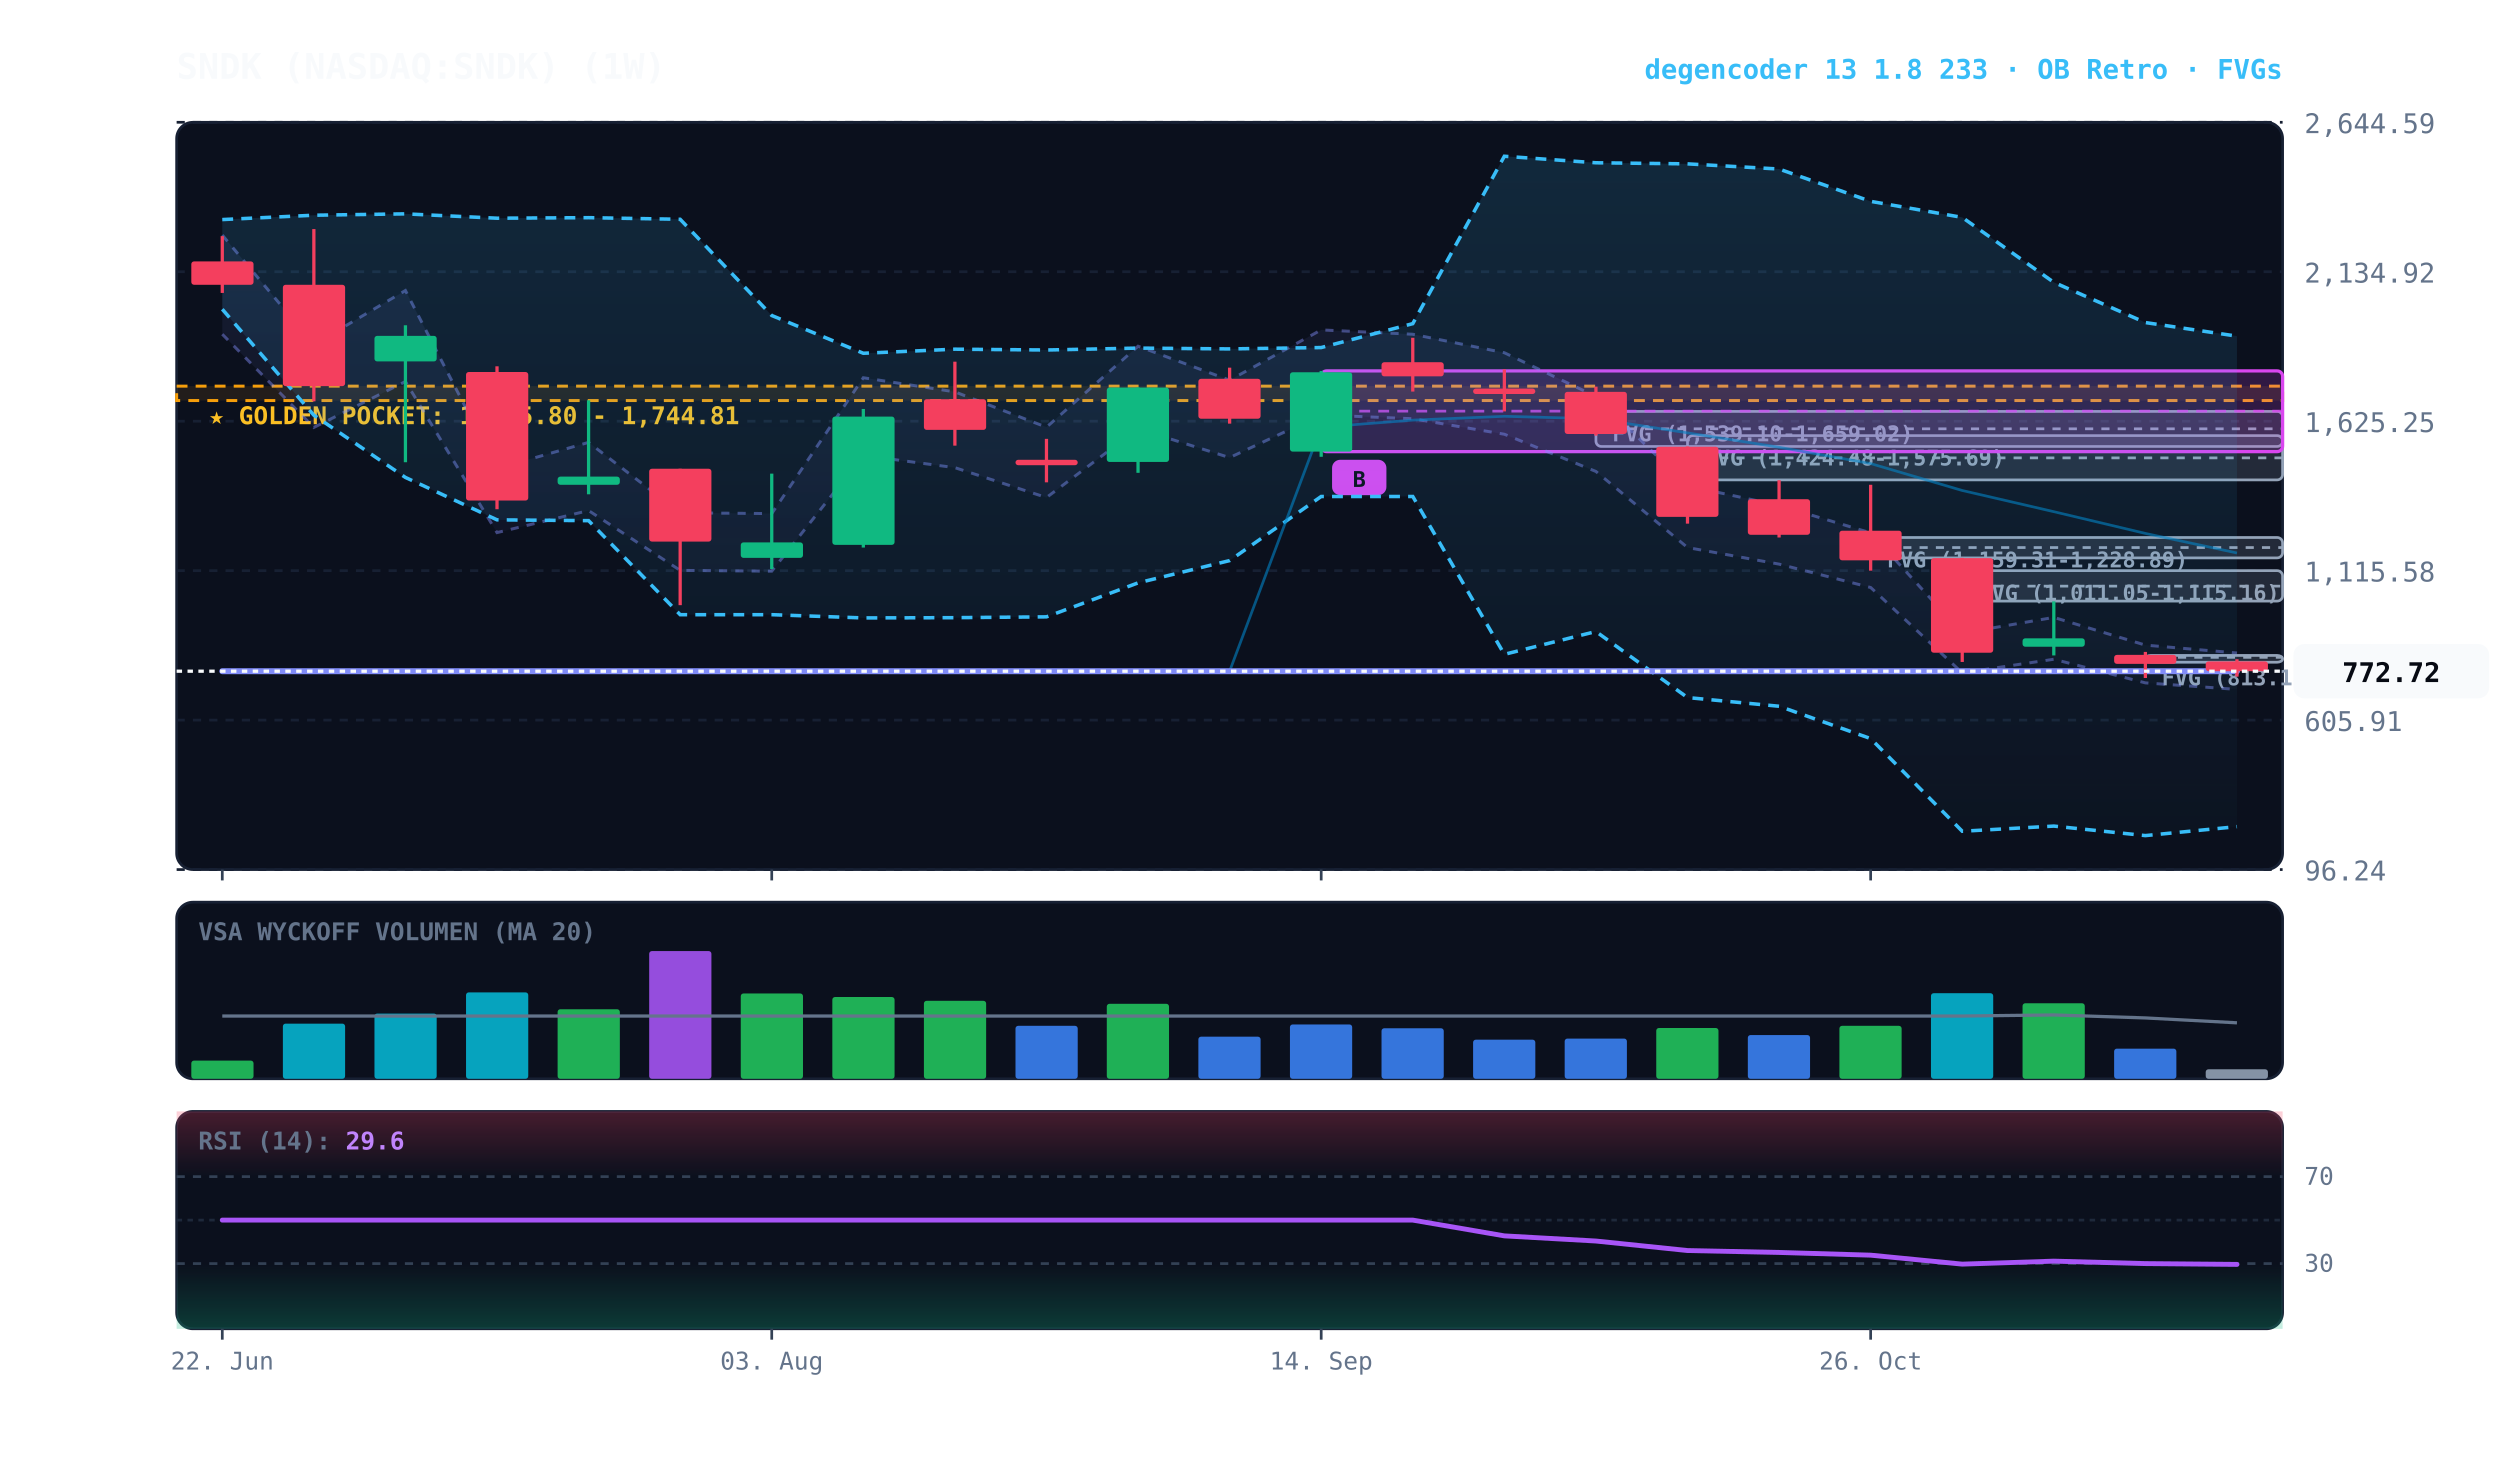
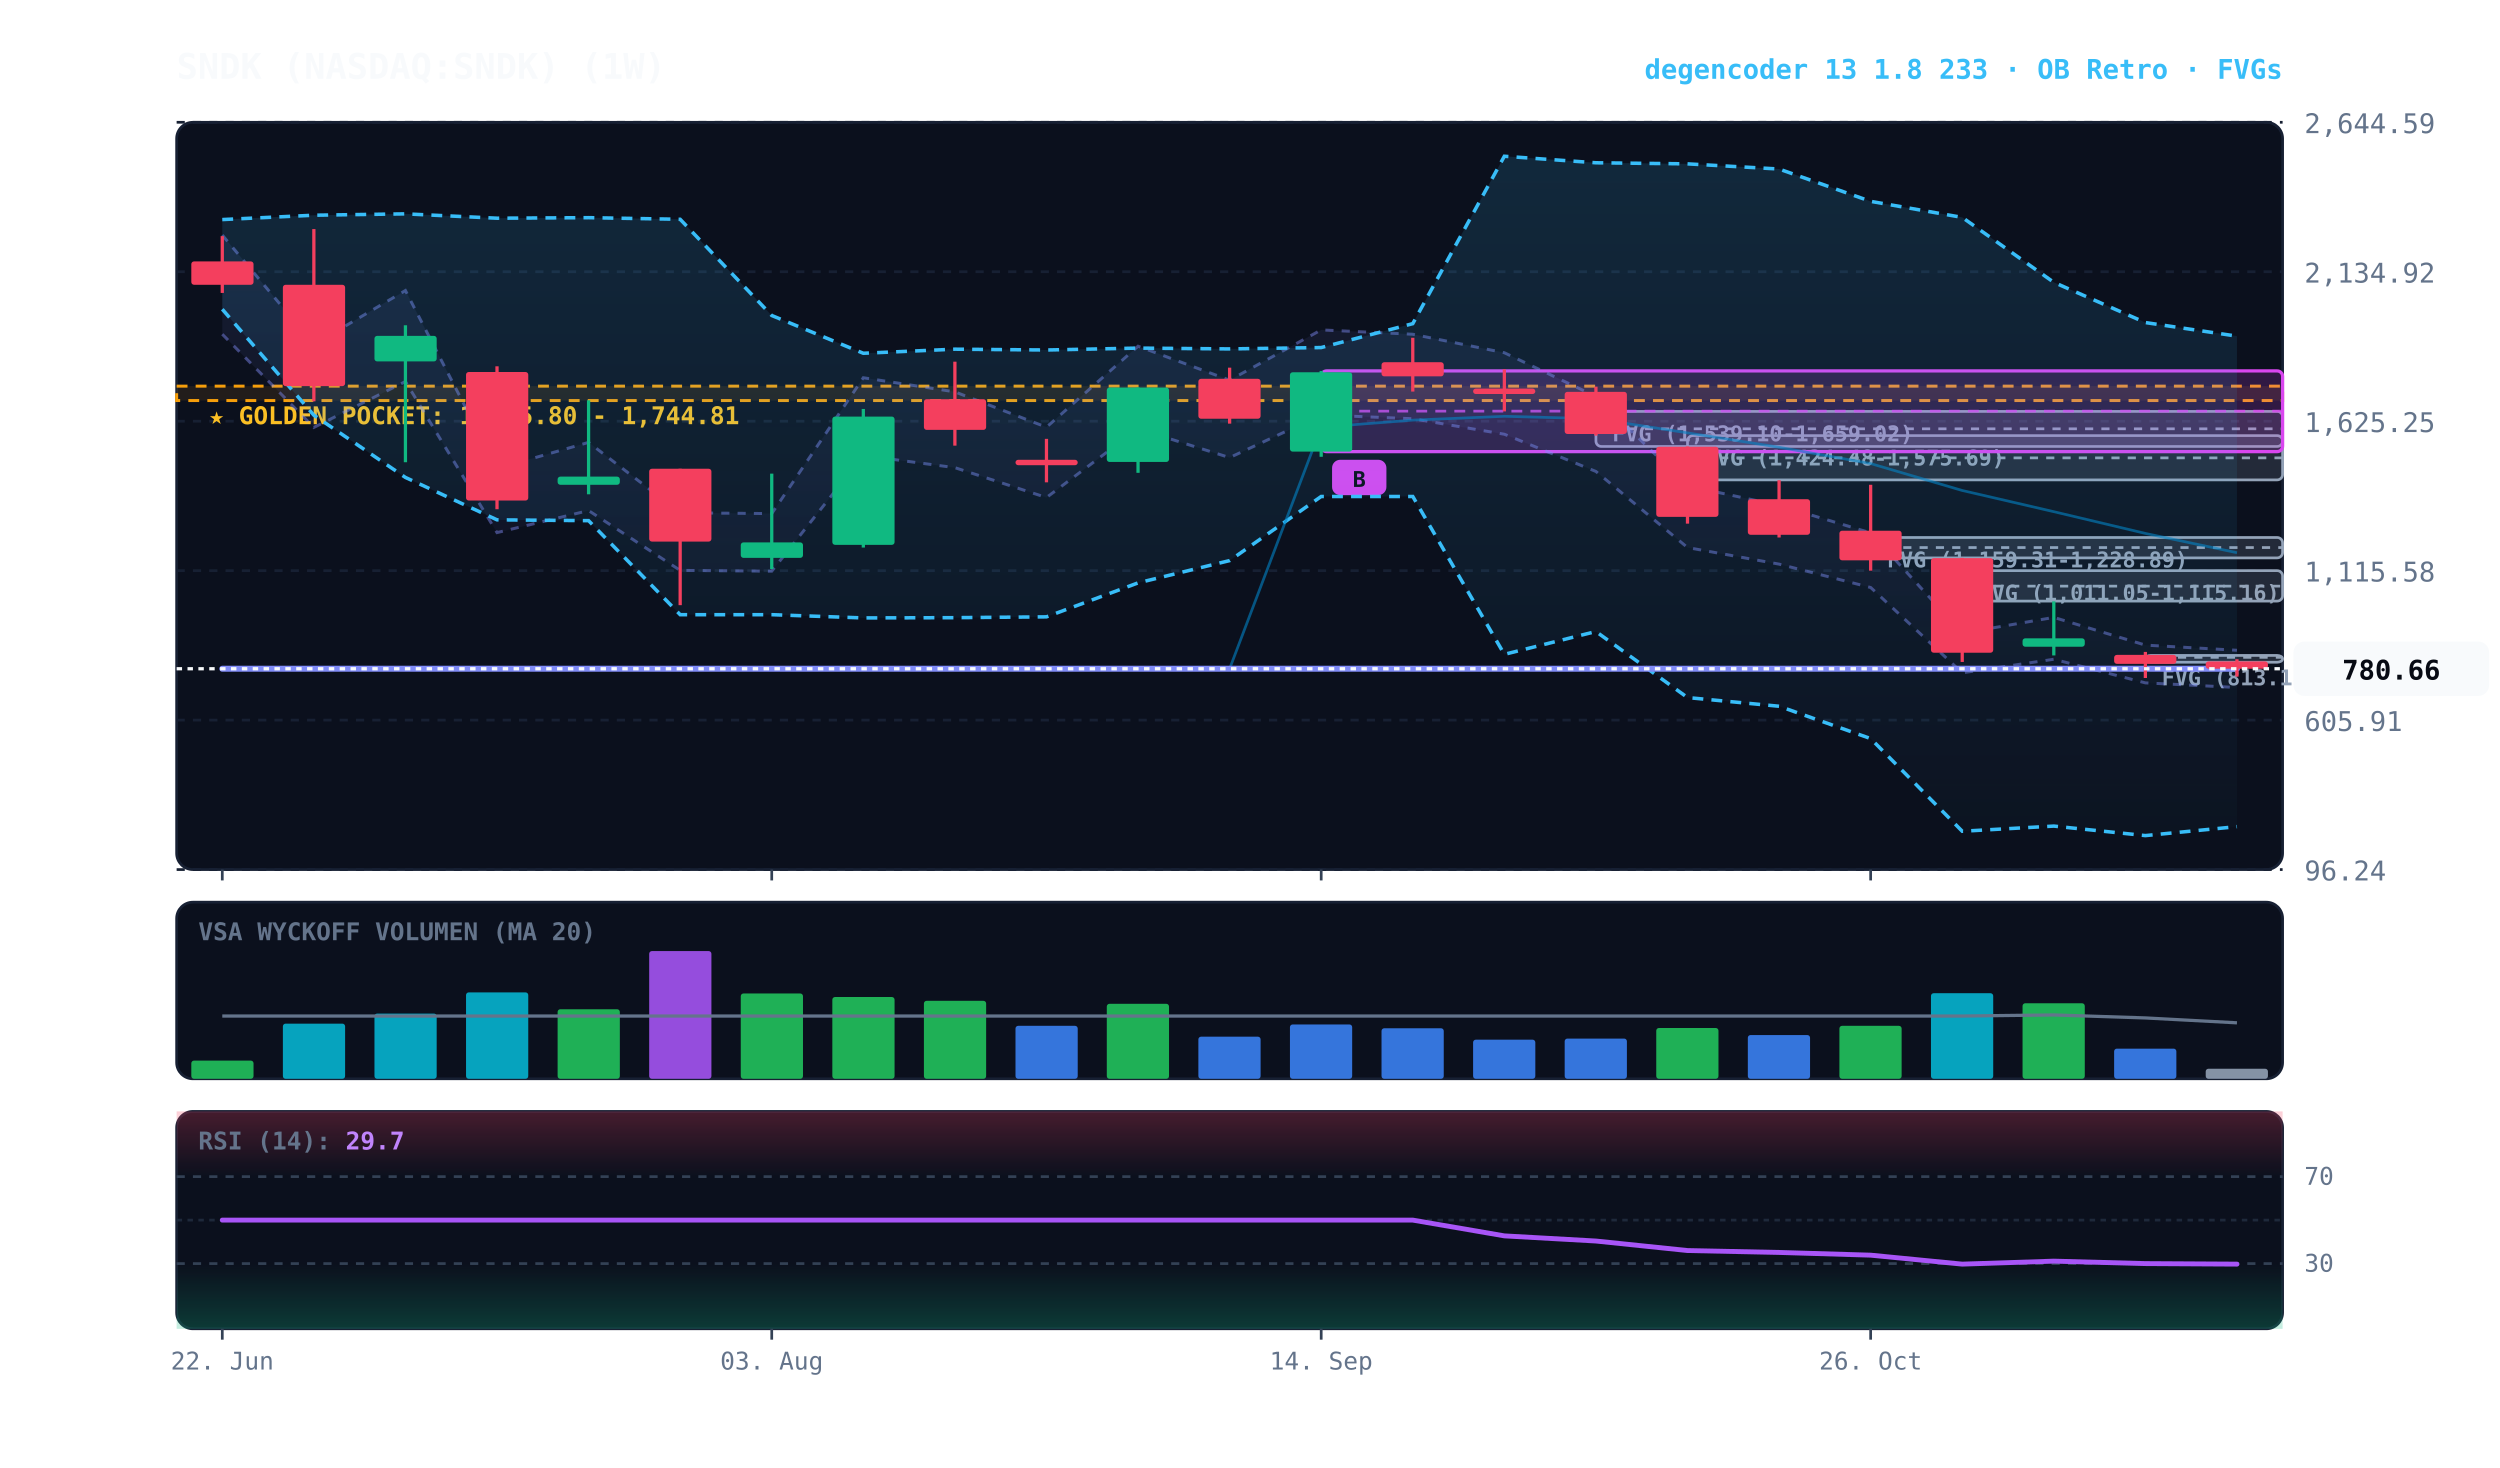
<svg xmlns="http://www.w3.org/2000/svg" viewBox="0 0 920 540" width="100%" height="100%" style="background:#070a13; font-family:'JetBrains Mono', monospace;">
  <defs>
    <linearGradient id="cloud-grad" x1="0%" y1="0%" x2="0%" y2="100%">
      <stop offset="0%" stop-color="#38bdf8" stop-opacity="0.14" />
      <stop offset="100%" stop-color="#38bdf8" stop-opacity="0.02" />
    </linearGradient>
    <linearGradient id="rfe-cloud" x1="0%" y1="0%" x2="0%" y2="100%">
      <stop offset="0%" stop-color="#818cf8" stop-opacity="0.09" />
      <stop offset="100%" stop-color="#818cf8" stop-opacity="0.02" />
    </linearGradient>
    <linearGradient id="rsi-overbought" x1="0%" y1="0%" x2="0%" y2="100%">
      <stop offset="0%" stop-color="#f43f5e" stop-opacity="0.25" />
      <stop offset="100%" stop-color="#f43f5e" stop-opacity="0.0" />
    </linearGradient>
    <linearGradient id="rsi-oversold" x1="0%" y1="0%" x2="0%" y2="100%">
      <stop offset="0%" stop-color="#10b981" stop-opacity="0.0" />
      <stop offset="100%" stop-color="#10b981" stop-opacity="0.25" />
    </linearGradient>
  </defs>
  <rect x="65" y="45" width="775" height="275" fill="#0b101d" rx="6" stroke="#172033" stroke-width="1" />
  <rect x="65" y="332" width="775" height="65" fill="#0b101d" rx="6" stroke="#172033" stroke-width="1" />
  <rect x="65" y="409" width="775" height="80" fill="#0b101d" rx="6" stroke="#172033" stroke-width="1" />
  <line x1="65" y1="320.0" x2="840" y2="320.0" stroke="#172033" stroke-dasharray="3,3" stroke-width="1" />
  <text x="848" y="324.0" fill="#64748b" font-size="10" text-anchor="start">96.24</text>
  <line x1="65" y1="265.0" x2="840" y2="265.0" stroke="#172033" stroke-dasharray="3,3" stroke-width="1" />
  <text x="848" y="269.0" fill="#64748b" font-size="10" text-anchor="start">605.91</text>
  <line x1="65" y1="210.0" x2="840" y2="210.0" stroke="#172033" stroke-dasharray="3,3" stroke-width="1" />
  <text x="848" y="214.0" fill="#64748b" font-size="10" text-anchor="start">1,115.58</text>
  <line x1="65" y1="155.0" x2="840" y2="155.0" stroke="#172033" stroke-dasharray="3,3" stroke-width="1" />
  <text x="848" y="159.0" fill="#64748b" font-size="10" text-anchor="start">1,625.25</text>
  <line x1="65" y1="100.0" x2="840" y2="100.0" stroke="#172033" stroke-dasharray="3,3" stroke-width="1" />
  <text x="848" y="104.0" fill="#64748b" font-size="10" text-anchor="start">2,134.92</text>
  <line x1="65" y1="45.0" x2="840" y2="45.0" stroke="#172033" stroke-dasharray="3,3" stroke-width="1" />
  <text x="848" y="49.0" fill="#64748b" font-size="10" text-anchor="start">2,644.59</text>
  <rect x="65" y="142.1" width="775" height="5.3" fill="rgba(245, 158, 11, 0.10)" stroke="#f59e0b" stroke-dasharray="4,3" stroke-width="1.1" />
  <text x="77" y="156.1" fill="#fbbf24" font-size="9" font-weight="bold">★ GOLDEN POCKET: 1,695.80 - 1,744.81</text>
  <rect x="789.5" y="241.2" width="50.5" height="2.5" fill="rgba(148, 163, 184, 0.18)" stroke="#94a3b8" stroke-width="1" rx="2" />
  <line x1="789.5" y1="241.9" x2="840" y2="241.9" stroke="#94a3b8" stroke-dasharray="3,3" stroke-width="1" />
  <text x="795.5" y="252.2" fill="#94a3b8" font-size="8" font-weight="bold">FVG (813.18-826.67)</text>
  <rect x="722.1" y="210.0" width="117.9" height="11.2" fill="rgba(148, 163, 184, 0.18)" stroke="#94a3b8" stroke-width="1" rx="2" />
  <line x1="722.1" y1="215.7" x2="840" y2="215.7" stroke="#94a3b8" stroke-dasharray="3,3" stroke-width="1" />
  <text x="728.1" y="221.0" fill="#94a3b8" font-size="8" font-weight="bold">FVG (1,011.05-1,115.16)</text>
  <rect x="688.4" y="197.8" width="151.6" height="7.5" fill="rgba(148, 163, 184, 0.18)" stroke="#94a3b8" stroke-width="1" rx="2" />
  <line x1="688.4" y1="201.5" x2="840" y2="201.5" stroke="#94a3b8" stroke-dasharray="3,3" stroke-width="1" />
  <text x="694.4" y="208.8" fill="#94a3b8" font-size="8" font-weight="bold">FVG (1,159.31-1,228.89)</text>
  <rect x="621.0" y="160.3" width="219.0" height="16.3" fill="rgba(148, 163, 184, 0.18)" stroke="#94a3b8" stroke-width="1" rx="2" />
  <line x1="621.0" y1="168.5" x2="840" y2="168.5" stroke="#94a3b8" stroke-dasharray="3,3" stroke-width="1" />
  <text x="627.0" y="171.3" fill="#94a3b8" font-size="8" font-weight="bold">FVG (1,424.48-1,575.69)</text>
  <rect x="587.3" y="151.4" width="252.7" height="12.9" fill="rgba(148, 163, 184, 0.18)" stroke="#94a3b8" stroke-width="1" rx="2" />
  <line x1="587.3" y1="157.8" x2="840" y2="157.8" stroke="#94a3b8" stroke-dasharray="3,3" stroke-width="1" />
  <text x="593.3" y="162.4" fill="#94a3b8" font-size="8" font-weight="bold">FVG (1,539.10-1,659.02)</text>
  <rect x="486.2" y="136.5" width="353.8" height="29.7" fill="rgba(217, 70, 239, 0.18)" stroke="#d946ef" stroke-width="1.2" rx="2" />
  <line x1="486.2" y1="151.3" x2="840" y2="151.3" stroke="#d946ef" stroke-dasharray="4,3" stroke-width="1.0" opacity="0.8" />
  <rect x="490.2" y="169.2" width="20" height="13" fill="#d946ef" rx="3" />
  <text x="500.2" y="179.2" fill="#070a13" font-size="8" font-weight="bold" text-anchor="middle">B</text>
-   <polygon points="81.8,86.5 115.5,126.8 149.2,106.9 182.9,172.4 216.6,162.8 250.3,188.7 284.0,189.0 317.7,139.0 351.4,144.2 385.1,157.2 418.8,127.4 452.5,139.9 486.2,121.4 519.9,123.0 553.6,129.8 587.3,145.9 621.0,178.8 654.7,186.0 688.4,196.1 722.1,233.0 755.8,227.2 789.5,237.4 823.2,240.3 823.2,253.7 789.5,251.3 755.8,242.6 722.1,247.6 688.4,216.2 654.7,207.6 621.0,201.5 587.3,173.5 553.6,159.8 519.9,154.1 486.2,152.7 452.5,168.4 418.8,157.8 385.1,183.1 351.4,172.1 317.7,167.6 284.0,210.2 250.3,209.9 216.6,187.9 182.9,196.0 149.2,140.4 115.5,157.3 81.8,123.0" fill="url(#rfe-cloud)" />
-   <polyline points="81.8,86.5 115.5,126.8 149.2,106.9 182.9,172.4 216.6,162.8 250.3,188.7 284.0,189.0 317.7,139.0 351.4,144.2 385.1,157.2 418.8,127.4 452.5,139.9 486.2,121.4 519.9,123.0 553.6,129.8 587.3,145.9 621.0,178.8 654.7,186.0 688.4,196.1 722.1,233.0 755.8,227.2 789.5,237.4 823.2,240.3" fill="none" stroke="#818cf8" stroke-width="1.1" stroke-opacity="0.45" stroke-dasharray="3,3" />
-   <polyline points="81.8,123.0 115.5,157.3 149.2,140.4 182.9,196.0 216.6,187.9 250.3,209.9 284.0,210.2 317.7,167.6 351.4,172.1 385.1,183.1 418.8,157.8 452.5,168.4 486.2,152.7 519.9,154.1 553.6,159.8 587.3,173.5 621.0,201.5 654.7,207.6 688.4,216.2 722.1,247.6 755.8,242.6 789.5,251.3 823.2,253.7" fill="none" stroke="#818cf8" stroke-width="1.1" stroke-opacity="0.45" stroke-dasharray="3,3" />
+   <polygon points="81.8,86.5 115.5,126.8 149.2,106.9 182.9,172.4 216.6,162.8 250.3,188.7 284.0,189.0 317.7,139.0 351.4,144.2 385.1,157.2 418.8,127.4 452.5,139.9 486.2,121.4 519.9,123.0 553.6,129.8 587.3,145.9 621.0,178.8 654.7,186.0 688.4,196.1 722.1,233.0 755.8,227.2 789.5,237.4 823.2,239.3 823.2,253.0 789.5,251.3 755.8,242.6 722.1,247.6 688.4,216.2 654.7,207.6 621.0,201.5 587.3,173.5 553.6,159.8 519.9,154.1 486.2,152.7 452.5,168.4 418.8,157.8 385.1,183.1 351.4,172.1 317.7,167.6 284.0,210.2 250.3,209.9 216.6,187.9 182.9,196.0 149.2,140.4 115.5,157.3 81.8,123.0" fill="url(#rfe-cloud)" />
+   <polyline points="81.8,86.5 115.5,126.8 149.2,106.9 182.9,172.4 216.6,162.8 250.3,188.7 284.0,189.0 317.7,139.0 351.4,144.2 385.1,157.2 418.8,127.4 452.5,139.9 486.2,121.4 519.9,123.0 553.6,129.8 587.3,145.9 621.0,178.8 654.7,186.0 688.4,196.1 722.1,233.0 755.8,227.2 789.5,237.4 823.2,239.3" fill="none" stroke="#818cf8" stroke-width="1.1" stroke-opacity="0.45" stroke-dasharray="3,3" />
+   <polyline points="81.8,123.0 115.5,157.3 149.2,140.4 182.9,196.0 216.6,187.9 250.3,209.9 284.0,210.2 317.7,167.6 351.4,172.1 385.1,183.1 418.8,157.8 452.5,168.4 486.2,152.7 519.9,154.1 553.6,159.8 587.3,173.5 621.0,201.5 654.7,207.6 688.4,216.2 722.1,247.6 755.8,242.6 789.5,251.3 823.2,253.0" fill="none" stroke="#818cf8" stroke-width="1.1" stroke-opacity="0.45" stroke-dasharray="3,3" />
  <polygon points="81.8,80.8 115.5,79.2 149.2,78.7 182.9,80.3 216.6,80.1 250.3,80.7 284.0,116.1 317.7,130.0 351.4,128.5 385.1,128.8 418.8,128.1 452.5,128.4 486.2,127.9 519.9,119.1 553.6,57.5 587.3,59.9 621.0,60.3 654.7,62.2 688.4,74.1 722.1,80.0 755.8,103.9 789.5,118.7 823.2,123.7 823.2,304.2 789.5,307.5 755.8,304.0 722.1,305.9 688.4,271.8 654.7,259.9 621.0,256.7 587.3,232.4 553.6,240.8 519.9,182.7 486.2,182.7 452.5,206.3 418.8,214.5 385.1,227.0 351.4,227.3 317.7,227.4 284.0,226.2 250.3,226.2 216.6,191.6 182.9,191.3 149.2,175.7 115.5,152.8 81.8,113.8" fill="url(#cloud-grad)" />
  <polyline points="81.8,80.8 115.5,79.2 149.2,78.7 182.9,80.3 216.6,80.1 250.3,80.7 284.0,116.1 317.7,130.0 351.4,128.5 385.1,128.8 418.8,128.1 452.5,128.4 486.2,127.9 519.9,119.1 553.6,57.5 587.3,59.9 621.0,60.3 654.7,62.2 688.4,74.1 722.1,80.0 755.8,103.9 789.5,118.7 823.2,123.7" fill="none" stroke="#38bdf8" stroke-width="1.3" stroke-dasharray="4,3" />
  <polyline points="81.8,113.8 115.5,152.8 149.2,175.7 182.9,191.3 216.6,191.6 250.3,226.2 284.0,226.2 317.7,227.4 351.4,227.3 385.1,227.0 418.8,214.5 452.5,206.3 486.2,182.7 519.9,182.7 553.6,240.8 587.3,232.4 621.0,256.7 654.7,259.9 688.4,271.8 722.1,305.9 755.8,304.0 789.5,307.5 823.2,304.2" fill="none" stroke="#38bdf8" stroke-width="1.3" stroke-dasharray="4,3" />
-   <polyline points="81.8,247.0 115.5,247.0 149.2,247.0 182.9,247.0 216.6,247.0 250.3,247.0 284.0,247.0 317.7,247.0 351.4,247.0 385.1,247.0 418.8,247.0 452.5,247.0 486.2,157.2 519.9,154.6 553.6,153.2 587.3,154.1 621.0,159.3 654.7,164.6 688.4,170.6 722.1,180.5 755.8,188.3 789.5,196.3 823.2,203.5" fill="none" stroke="#0284c7" stroke-width="1.0" stroke-opacity="0.6" />
-   <polyline points="81.8,247.0 115.5,247.0 149.2,247.0 182.9,247.0 216.6,247.0 250.3,247.0 284.0,247.0 317.7,247.0 351.4,247.0 385.1,247.0 418.8,247.0 452.5,247.0 486.2,247.0 519.9,247.0 553.6,247.0 587.3,247.0 621.0,247.0 654.7,247.0 688.4,247.0 722.1,247.0 755.8,247.0 789.5,247.0 823.2,247.0" fill="none" stroke="#818cf8" stroke-width="2.2" stroke-linecap="round" />
+   <polyline points="81.8,246.1 115.5,246.1 149.2,246.1 182.9,246.1 216.6,246.1 250.3,246.1 284.0,246.1 317.7,246.1 351.4,246.1 385.1,246.1 418.8,246.1 452.5,246.1 486.2,157.2 519.9,154.6 553.6,153.2 587.3,154.1 621.0,159.3 654.7,164.6 688.4,170.6 722.1,180.5 755.8,188.3 789.5,196.3 823.2,203.4" fill="none" stroke="#0284c7" stroke-width="1.0" stroke-opacity="0.6" />
+   <polyline points="81.8,246.1 115.5,246.1 149.2,246.1 182.9,246.1 216.6,246.1 250.3,246.1 284.0,246.1 317.7,246.1 351.4,246.1 385.1,246.1 418.8,246.1 452.5,246.1 486.2,246.1 519.9,246.1 553.6,246.1 587.3,246.1 621.0,246.1 654.7,246.1 688.4,246.1 722.1,246.1 755.8,246.1 789.5,246.1 823.2,246.1" fill="none" stroke="#818cf8" stroke-width="2.2" stroke-linecap="round" />
  <line x1="81.8" y1="86.9" x2="81.8" y2="107.8" stroke="#f43f5e" stroke-width="1.2" />
  <rect x="70.4" y="96.2" width="22.9" height="8.6" fill="#f43f5e" rx="1" />
  <line x1="115.5" y1="84.3" x2="115.5" y2="147.7" stroke="#f43f5e" stroke-width="1.2" />
  <rect x="104.1" y="104.8" width="22.9" height="37.3" fill="#f43f5e" rx="1" />
  <line x1="149.2" y1="119.7" x2="149.2" y2="170.1" stroke="#10b981" stroke-width="1.2" />
  <rect x="137.8" y="123.6" width="22.9" height="9.4" fill="#10b981" rx="1" />
  <line x1="182.9" y1="134.8" x2="182.9" y2="187.4" stroke="#f43f5e" stroke-width="1.2" />
  <rect x="171.5" y="136.9" width="22.9" height="47.3" fill="#f43f5e" rx="1" />
  <line x1="216.6" y1="147.3" x2="216.6" y2="181.9" stroke="#10b981" stroke-width="1.2" />
  <rect x="205.2" y="175.4" width="22.9" height="3.0" fill="#10b981" rx="1" />
  <line x1="250.3" y1="172.5" x2="250.3" y2="222.7" stroke="#f43f5e" stroke-width="1.2" />
  <rect x="238.9" y="172.5" width="22.9" height="26.8" fill="#f43f5e" rx="1" />
  <line x1="284.0" y1="174.3" x2="284.0" y2="209.4" stroke="#10b981" stroke-width="1.2" />
  <rect x="272.6" y="199.6" width="22.9" height="5.7" fill="#10b981" rx="1" />
  <line x1="317.7" y1="150.5" x2="317.7" y2="201.5" stroke="#10b981" stroke-width="1.2" />
  <rect x="306.3" y="153.3" width="22.9" height="47.2" fill="#10b981" rx="1" />
  <line x1="351.4" y1="133.1" x2="351.4" y2="164.0" stroke="#f43f5e" stroke-width="1.2" />
  <rect x="340.0" y="146.9" width="22.9" height="11.3" fill="#f43f5e" rx="1" />
  <line x1="385.1" y1="161.5" x2="385.1" y2="177.5" stroke="#f43f5e" stroke-width="1.2" />
  <rect x="373.7" y="169.2" width="22.9" height="2.0" fill="#f43f5e" rx="1" />
  <line x1="418.8" y1="142.6" x2="418.8" y2="174.0" stroke="#10b981" stroke-width="1.2" />
  <rect x="407.3" y="142.6" width="22.9" height="27.4" fill="#10b981" rx="1" />
  <line x1="452.5" y1="135.3" x2="452.5" y2="155.9" stroke="#f43f5e" stroke-width="1.2" />
  <rect x="441.0" y="139.4" width="22.9" height="14.7" fill="#f43f5e" rx="1" />
  <line x1="486.2" y1="136.5" x2="486.2" y2="168.1" stroke="#10b981" stroke-width="1.2" />
  <rect x="474.7" y="137.0" width="22.9" height="29.2" fill="#10b981" rx="1" />
  <line x1="519.9" y1="124.3" x2="519.9" y2="144.1" stroke="#f43f5e" stroke-width="1.2" />
  <rect x="508.4" y="133.3" width="22.9" height="5.2" fill="#f43f5e" rx="1" />
  <line x1="553.6" y1="135.9" x2="553.6" y2="151.4" stroke="#f43f5e" stroke-width="1.2" />
  <rect x="542.1" y="143.0" width="22.9" height="2.0" fill="#f43f5e" rx="1" />
  <line x1="587.3" y1="142.3" x2="587.3" y2="160.3" stroke="#f43f5e" stroke-width="1.2" />
  <rect x="575.8" y="144.2" width="22.9" height="15.5" fill="#f43f5e" rx="1" />
  <line x1="621.0" y1="164.3" x2="621.0" y2="192.7" stroke="#f43f5e" stroke-width="1.2" />
  <rect x="609.5" y="164.4" width="22.9" height="25.8" fill="#f43f5e" rx="1" />
  <line x1="654.7" y1="176.7" x2="654.7" y2="197.8" stroke="#f43f5e" stroke-width="1.2" />
  <rect x="643.2" y="183.7" width="22.9" height="13.1" fill="#f43f5e" rx="1" />
  <line x1="688.4" y1="178.4" x2="688.4" y2="210.0" stroke="#f43f5e" stroke-width="1.2" />
  <rect x="676.9" y="195.3" width="22.9" height="10.9" fill="#f43f5e" rx="1" />
  <line x1="722.1" y1="205.3" x2="722.1" y2="243.6" stroke="#f43f5e" stroke-width="1.2" />
  <rect x="710.6" y="205.4" width="22.9" height="34.8" fill="#f43f5e" rx="1" />
  <line x1="755.8" y1="221.3" x2="755.8" y2="241.2" stroke="#10b981" stroke-width="1.2" />
  <rect x="744.3" y="234.9" width="22.9" height="3.1" fill="#10b981" rx="1" />
  <line x1="789.5" y1="239.9" x2="789.5" y2="249.5" stroke="#f43f5e" stroke-width="1.2" />
  <rect x="778.0" y="241.0" width="22.9" height="3.3" fill="#f43f5e" rx="1" />
  <line x1="823.2" y1="242.6" x2="823.2" y2="249.0" stroke="#f43f5e" stroke-width="1.2" />
-   <rect x="811.7" y="243.4" width="22.9" height="3.6" fill="#f43f5e" rx="1" />
-   <line x1="65" y1="247.0" x2="840" y2="247.0" stroke="#f8fafc" stroke-width="1.2" stroke-dasharray="2,2" />
-   <rect x="844" y="237.0" width="72" height="20" fill="#f8fafc" rx="4" />
-   <text x="880" y="251.0" fill="#070a13" font-size="10" font-weight="bold" text-anchor="middle">772.72</text>
+   <rect x="811.7" y="243.4" width="22.9" height="2.7" fill="#f43f5e" rx="1" />
+   <line x1="65" y1="246.1" x2="840" y2="246.1" stroke="#f8fafc" stroke-width="1.2" stroke-dasharray="2,2" />
+   <rect x="844" y="236.1" width="72" height="20" fill="#f8fafc" rx="4" />
+   <text x="880" y="250.1" fill="#070a13" font-size="10" font-weight="bold" text-anchor="middle">780.66</text>
  <text x="73" y="346" fill="#64748b" font-size="9" font-weight="bold">VSA WYCKOFF VOLUMEN (MA 20)</text>
  <rect x="70.4" y="390.3" width="22.9" height="6.7" fill="#22c55e" opacity="0.88" rx="1" />
  <rect x="104.1" y="376.7" width="22.9" height="20.3" fill="#06b6d4" opacity="0.88" rx="1" />
  <rect x="137.8" y="373.0" width="22.9" height="24.0" fill="#06b6d4" opacity="0.88" rx="1" />
  <rect x="171.5" y="365.2" width="22.9" height="31.8" fill="#06b6d4" opacity="0.88" rx="1" />
  <rect x="205.2" y="371.4" width="22.9" height="25.6" fill="#22c55e" opacity="0.88" rx="1" />
  <rect x="238.9" y="350.0" width="22.9" height="47.0" fill="#a855f7" opacity="0.88" rx="1" />
  <rect x="272.6" y="365.6" width="22.9" height="31.4" fill="#22c55e" opacity="0.88" rx="1" />
  <rect x="306.3" y="366.9" width="22.9" height="30.1" fill="#22c55e" opacity="0.88" rx="1" />
  <rect x="340.0" y="368.3" width="22.9" height="28.7" fill="#22c55e" opacity="0.88" rx="1" />
  <rect x="373.7" y="377.5" width="22.9" height="19.5" fill="#3b82f6" opacity="0.88" rx="1" />
  <rect x="407.3" y="369.4" width="22.9" height="27.6" fill="#22c55e" opacity="0.88" rx="1" />
  <rect x="441.0" y="381.5" width="22.9" height="15.5" fill="#3b82f6" opacity="0.88" rx="1" />
  <rect x="474.7" y="377.0" width="22.9" height="20.0" fill="#3b82f6" opacity="0.88" rx="1" />
  <rect x="508.4" y="378.4" width="22.9" height="18.6" fill="#3b82f6" opacity="0.88" rx="1" />
  <rect x="542.1" y="382.6" width="22.9" height="14.4" fill="#3b82f6" opacity="0.88" rx="1" />
  <rect x="575.8" y="382.2" width="22.9" height="14.8" fill="#3b82f6" opacity="0.88" rx="1" />
  <rect x="609.5" y="378.3" width="22.9" height="18.7" fill="#22c55e" opacity="0.88" rx="1" />
  <rect x="643.2" y="380.9" width="22.9" height="16.1" fill="#3b82f6" opacity="0.88" rx="1" />
  <rect x="676.9" y="377.5" width="22.9" height="19.5" fill="#22c55e" opacity="0.88" rx="1" />
  <rect x="710.6" y="365.5" width="22.9" height="31.5" fill="#06b6d4" opacity="0.88" rx="1" />
  <rect x="744.3" y="369.2" width="22.9" height="27.8" fill="#22c55e" opacity="0.88" rx="1" />
  <rect x="778.0" y="385.9" width="22.9" height="11.1" fill="#3b82f6" opacity="0.88" rx="1" />
-   <rect x="811.7" y="393.5" width="22.9" height="3.5" fill="#94a3b8" opacity="0.88" rx="1" />
+   <rect x="811.7" y="393.3" width="22.9" height="3.7" fill="#94a3b8" opacity="0.88" rx="1" />
  <polyline points="81.8,373.9 115.5,373.9 149.2,373.9 182.9,373.9 216.6,373.9 250.3,373.9 284.0,373.9 317.7,373.9 351.4,373.9 385.1,373.9 418.8,373.9 452.5,373.9 486.2,373.9 519.9,373.9 553.6,373.9 587.3,373.9 621.0,373.9 654.7,373.9 688.4,373.9 722.1,373.9 755.8,373.5 789.5,374.6 823.2,376.4" fill="none" stroke="#64748b" stroke-width="1.2" />
  <rect x="65" y="409" width="775" height="24.0" fill="url(#rsi-overbought)" />
  <rect x="65" y="465.0" width="775" height="24.0" fill="url(#rsi-oversold)" />
  <line x1="65" y1="433.0" x2="840" y2="433.0" stroke="#334155" stroke-dasharray="3,3" stroke-width="1" />
  <text x="848" y="436.0" fill="#64748b" font-size="9">70</text>
  <line x1="65" y1="449.0" x2="840" y2="449.0" stroke="#1e293b" stroke-dasharray="2,2" stroke-width="1" />
  <line x1="65" y1="465.0" x2="840" y2="465.0" stroke="#334155" stroke-dasharray="3,3" stroke-width="1" />
  <text x="848" y="468.0" fill="#64748b" font-size="9">30</text>
-   <polyline points="81.8,449.0 115.5,449.0 149.2,449.0 182.9,449.0 216.6,449.0 250.3,449.0 284.0,449.0 317.7,449.0 351.4,449.0 385.1,449.0 418.8,449.0 452.5,449.0 486.2,449.0 519.9,449.0 553.6,454.8 587.3,456.7 621.0,460.2 654.7,460.9 688.4,461.9 722.1,465.2 755.8,464.1 789.5,465.0 823.2,465.3" fill="none" stroke="#a855f7" stroke-width="1.8" stroke-linecap="round" />
-   <text x="73" y="423" fill="#64748b" font-size="9" font-weight="bold">RSI (14): <tspan fill="#c084fc">29.6</tspan>
+   <polyline points="81.8,449.0 115.5,449.0 149.2,449.0 182.9,449.0 216.6,449.0 250.3,449.0 284.0,449.0 317.7,449.0 351.4,449.0 385.1,449.0 418.8,449.0 452.5,449.0 486.2,449.0 519.9,449.0 553.6,454.8 587.3,456.7 621.0,460.2 654.7,460.9 688.4,461.9 722.1,465.2 755.8,464.1 789.5,465.0 823.2,465.2" fill="none" stroke="#a855f7" stroke-width="1.8" stroke-linecap="round" />
+   <text x="73" y="423" fill="#64748b" font-size="9" font-weight="bold">RSI (14): <tspan fill="#c084fc">29.7</tspan>
  </text>
  <line x1="81.8" y1="320" x2="81.8" y2="324" stroke="#334155" stroke-width="1" />
  <line x1="81.8" y1="489" x2="81.8" y2="493" stroke="#334155" stroke-width="1" />
  <text x="81.8" y="504" fill="#64748b" font-size="9" text-anchor="middle">22. Jun</text>
  <line x1="284.0" y1="320" x2="284.0" y2="324" stroke="#334155" stroke-width="1" />
  <line x1="284.0" y1="489" x2="284.0" y2="493" stroke="#334155" stroke-width="1" />
  <text x="284.0" y="504" fill="#64748b" font-size="9" text-anchor="middle">03. Aug</text>
  <line x1="486.2" y1="320" x2="486.2" y2="324" stroke="#334155" stroke-width="1" />
  <line x1="486.2" y1="489" x2="486.2" y2="493" stroke="#334155" stroke-width="1" />
  <text x="486.2" y="504" fill="#64748b" font-size="9" text-anchor="middle">14. Sep</text>
  <line x1="688.4" y1="320" x2="688.4" y2="324" stroke="#334155" stroke-width="1" />
  <line x1="688.4" y1="489" x2="688.4" y2="493" stroke="#334155" stroke-width="1" />
  <text x="688.4" y="504" fill="#64748b" font-size="9" text-anchor="middle">26. Oct</text>
  <text x="65" y="29" fill="#f8fafc" font-size="13" font-weight="bold">SNDK (NASDAQ:SNDK) (1W)</text>
  <text x="840" y="29" fill="#38bdf8" font-size="10" font-weight="bold" text-anchor="end">degencoder 13 1.8 233 · OB Retro · FVGs</text>
</svg>
